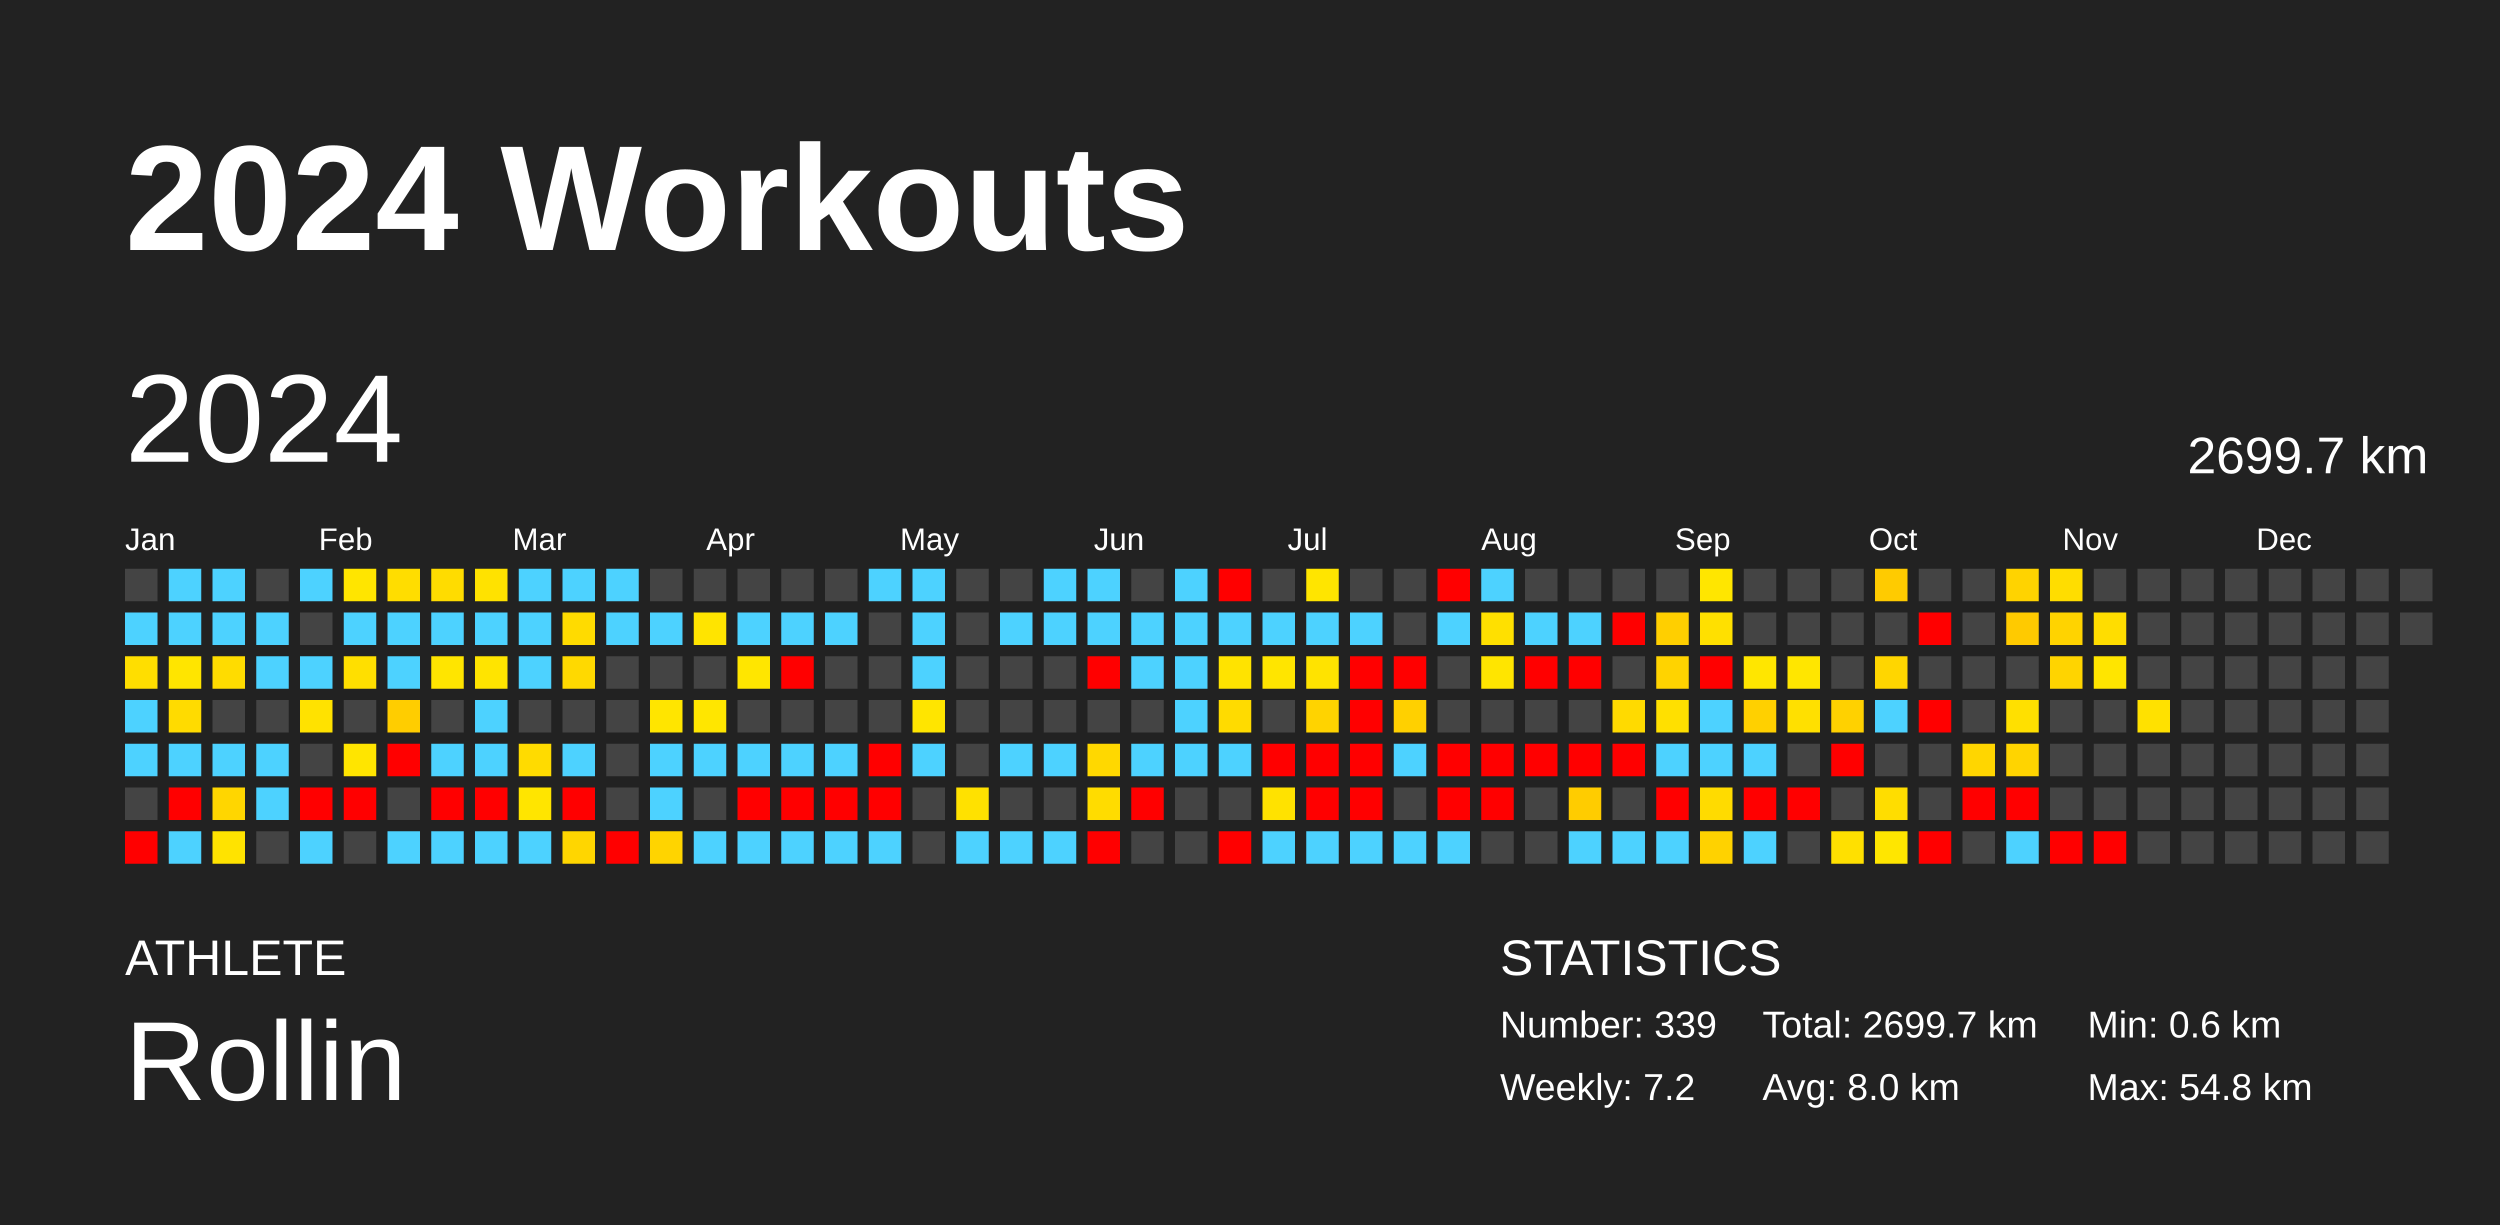
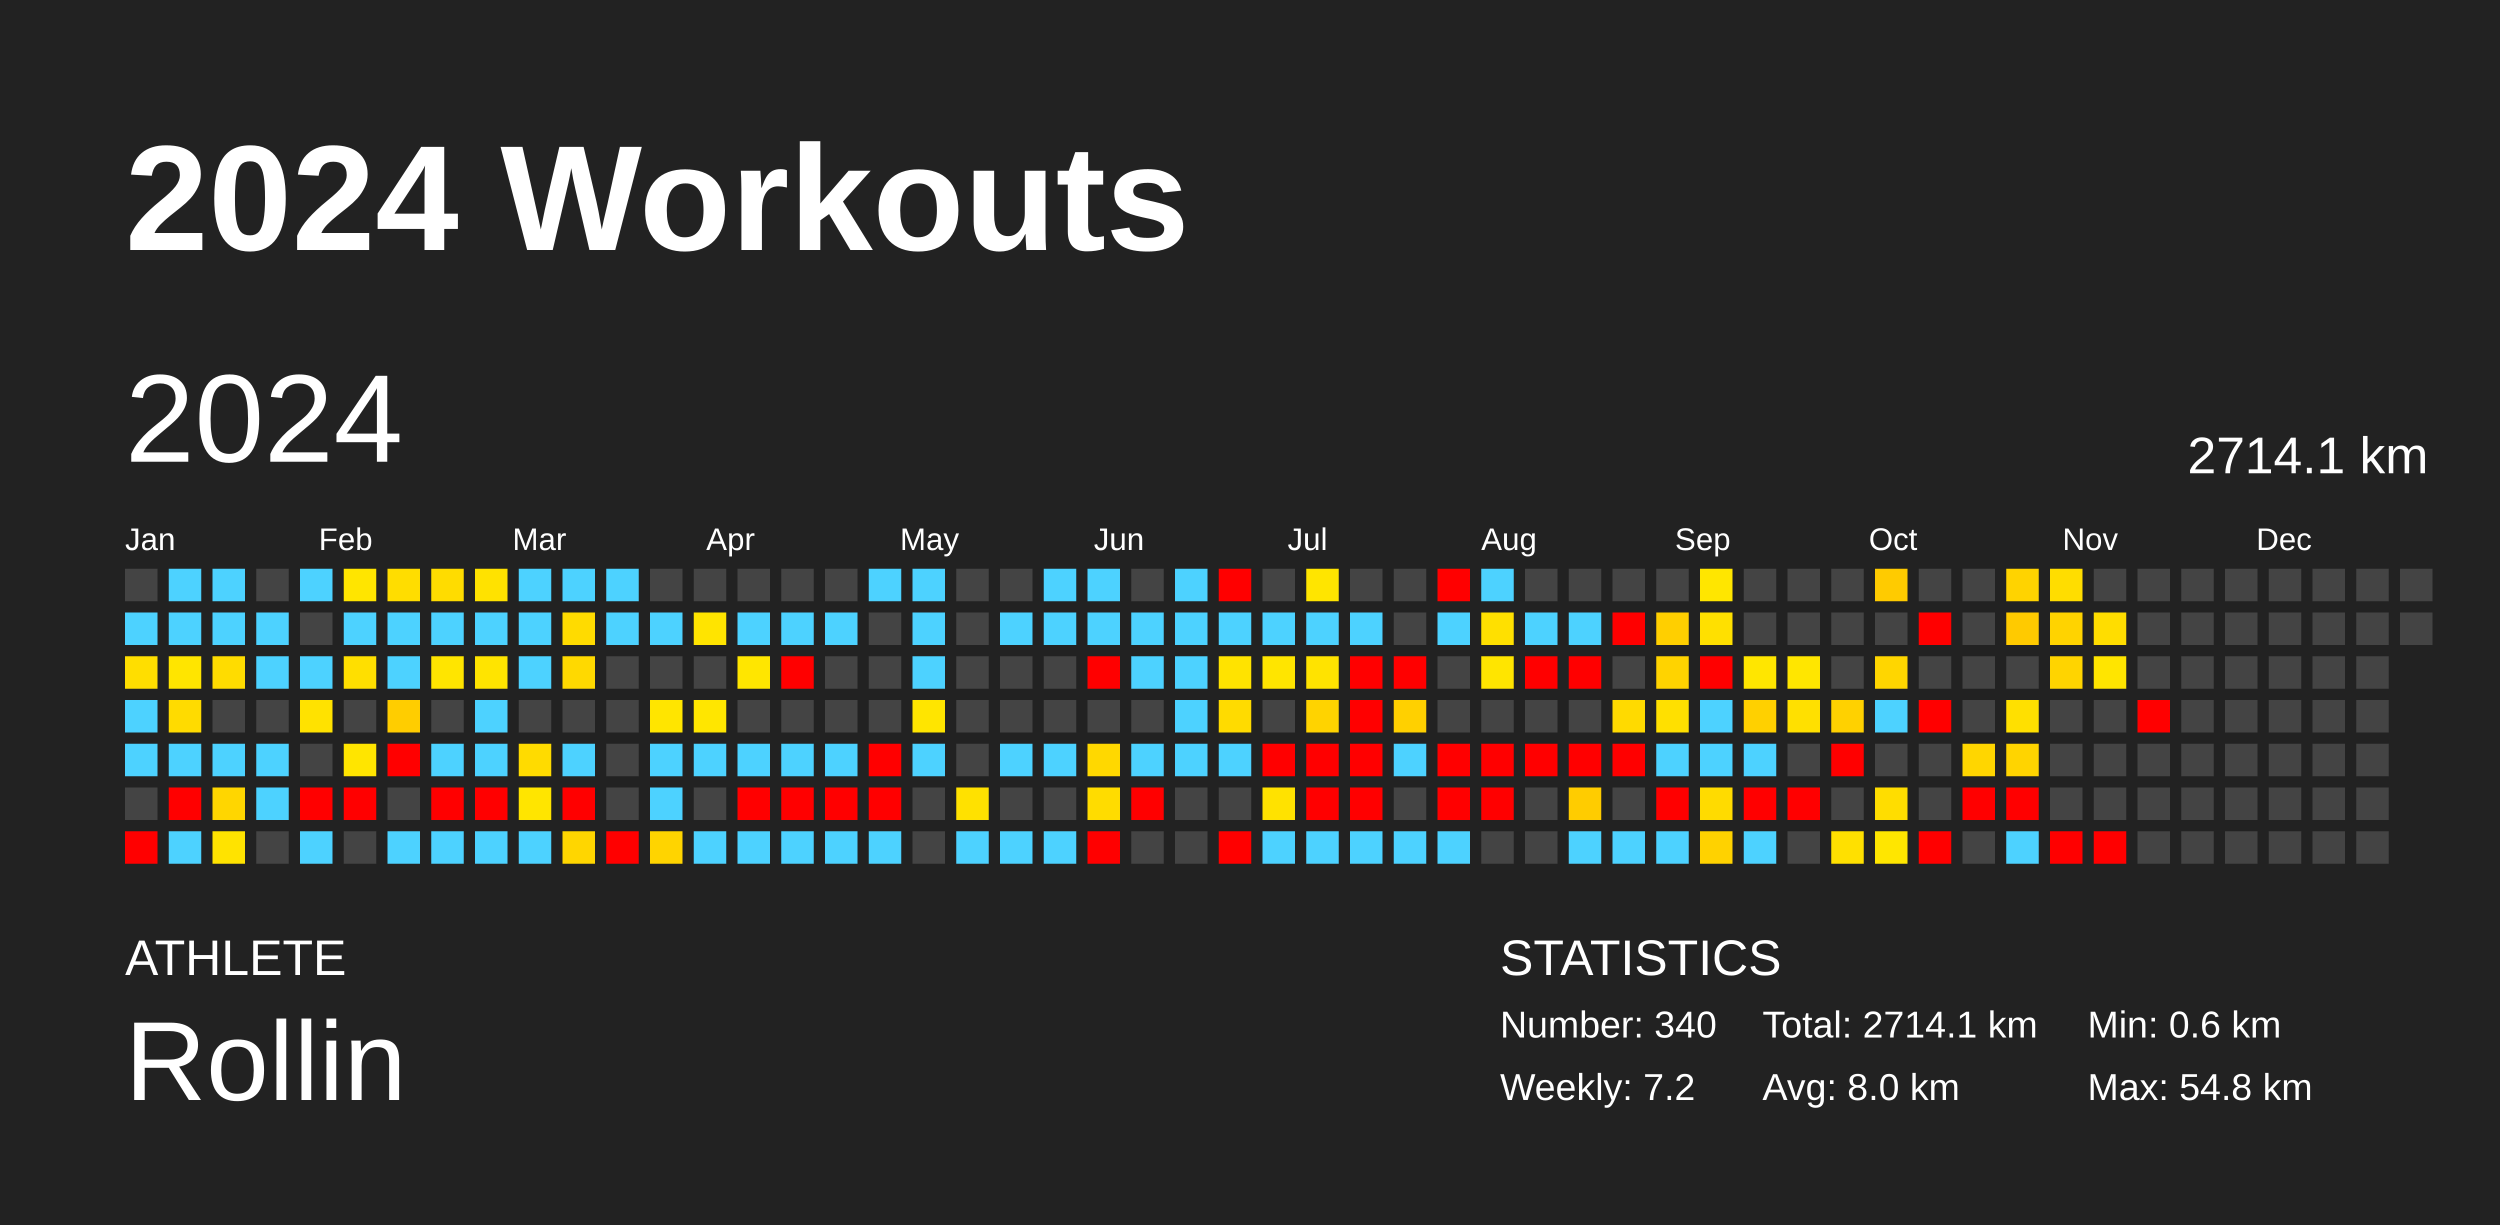
<svg xmlns="http://www.w3.org/2000/svg" baseProfile="full" height="98mm" version="1.1" viewBox="0,0,200,98" width="200mm">
  <defs />
  <rect fill="#222222" height="98" width="200" x="0" y="0" />
  <text fill="#FFFFFF" style="font-size:12px; font-family:Arial; font-weight:bold;" x="10" y="20">2024 Workouts</text>
  <text fill="#FFFFFF" style="font-size:4px; font-family:Arial" x="10" y="78">ATHLETE</text>
  <text fill="#FFFFFF" style="font-size:9px; font-family:Arial" x="10" y="88">Rollin</text>
  <text fill="#FFFFFF" style="font-size:4px; font-family:Arial" x="120" y="78">STATISTICS</text>
-   <text fill="#FFFFFF" style="font-size:3px; font-family:Arial" x="120" y="83">Number: 339</text>
+   <text fill="#FFFFFF" style="font-size:3px; font-family:Arial" x="120" y="83">Number: 340</text>
  <text fill="#FFFFFF" style="font-size:3px; font-family:Arial" x="120" y="88">Weekly: 7.2</text>
-   <text fill="#FFFFFF" style="font-size:3px; font-family:Arial" x="141" y="83">Total: 2699.7 km</text>
+   <text fill="#FFFFFF" style="font-size:3px; font-family:Arial" x="141" y="83">Total: 2714.1 km</text>
  <text fill="#FFFFFF" style="font-size:3px; font-family:Arial" x="141" y="88">Avg: 8.0 km</text>
  <text fill="#FFFFFF" style="font-size:3px; font-family:Arial" x="167" y="83">Min: 0.6 km</text>
  <text fill="#FFFFFF" style="font-size:3px; font-family:Arial" x="167" y="88">Max: 54.8 km</text>
  <text dominant-baseline="hanging" fill="#FFFFFF" style="font-size:10.0px; font-family:Arial;" x="10" y="30">2024</text>
-   <text dominant-baseline="hanging" fill="#FFFFFF" style="font-size:4.125px; font-family:Arial;" x="175" y="35">2699.7 km</text>
+   <text dominant-baseline="hanging" fill="#FFFFFF" style="font-size:4.125px; font-family:Arial;" x="175" y="35">2714.1 km</text>
  <text fill="#FFFFFF" style="font-size:2.5px; font-family:Arial" x="10.0" y="44">Jan</text>
  <text fill="#FFFFFF" style="font-size:2.5px; font-family:Arial" x="25.5" y="44">Feb</text>
  <text fill="#FFFFFF" style="font-size:2.5px; font-family:Arial" x="41.0" y="44">Mar</text>
  <text fill="#FFFFFF" style="font-size:2.5px; font-family:Arial" x="56.5" y="44">Apr</text>
  <text fill="#FFFFFF" style="font-size:2.5px; font-family:Arial" x="72.0" y="44">May</text>
  <text fill="#FFFFFF" style="font-size:2.5px; font-family:Arial" x="87.5" y="44">Jun</text>
  <text fill="#FFFFFF" style="font-size:2.5px; font-family:Arial" x="103.0" y="44">Jul</text>
  <text fill="#FFFFFF" style="font-size:2.5px; font-family:Arial" x="118.5" y="44">Aug</text>
  <text fill="#FFFFFF" style="font-size:2.5px; font-family:Arial" x="134.0" y="44">Sep</text>
  <text fill="#FFFFFF" style="font-size:2.5px; font-family:Arial" x="149.5" y="44">Oct</text>
  <text fill="#FFFFFF" style="font-size:2.5px; font-family:Arial" x="165.0" y="44">Nov</text>
  <text fill="#FFFFFF" style="font-size:2.5px; font-family:Arial" x="180.5" y="44">Dec</text>
  <rect fill="#444444" height="2.6" width="2.6" x="10.0" y="45.5" />
  <rect fill="#4dd2ff" height="2.6" width="2.6" x="10.0" y="49.0" />
  <rect fill="#ffde00" height="2.6" width="2.6" x="10.0" y="52.5" />
  <rect fill="#4dd2ff" height="2.6" width="2.6" x="10.0" y="56.0" />
  <rect fill="#4dd2ff" height="2.6" width="2.6" x="10.0" y="59.5" />
  <rect fill="#444444" height="2.6" width="2.6" x="10.0" y="63.0" />
  <rect fill="red" height="2.6" width="2.6" x="10.0" y="66.5" />
  <rect fill="#4dd2ff" height="2.6" width="2.6" x="13.5" y="45.5" />
  <rect fill="#4dd2ff" height="2.6" width="2.6" x="13.5" y="49.0" />
  <rect fill="#ffe500" height="2.6" width="2.6" x="13.5" y="52.5" />
  <rect fill="#ffdb00" height="2.6" width="2.6" x="13.5" y="56.0" />
  <rect fill="#4dd2ff" height="2.6" width="2.6" x="13.5" y="59.5" />
  <rect fill="red" height="2.6" width="2.6" x="13.5" y="63.0" />
  <rect fill="#4dd2ff" height="2.6" width="2.6" x="13.5" y="66.5" />
  <rect fill="#4dd2ff" height="2.6" width="2.6" x="17.0" y="45.5" />
  <rect fill="#4dd2ff" height="2.6" width="2.6" x="17.0" y="49.0" />
  <rect fill="#ffdc00" height="2.6" width="2.6" x="17.0" y="52.5" />
  <rect fill="#444444" height="2.6" width="2.6" x="17.0" y="56.0" />
  <rect fill="#4dd2ff" height="2.6" width="2.6" x="17.0" y="59.5" />
  <rect fill="#ffd600" height="2.6" width="2.6" x="17.0" y="63.0" />
  <rect fill="#ffe300" height="2.6" width="2.6" x="17.0" y="66.5" />
  <rect fill="#444444" height="2.6" width="2.6" x="20.5" y="45.5" />
  <rect fill="#4dd2ff" height="2.6" width="2.6" x="20.5" y="49.0" />
  <rect fill="#4dd2ff" height="2.6" width="2.6" x="20.5" y="52.5" />
  <rect fill="#444444" height="2.6" width="2.6" x="20.5" y="56.0" />
  <rect fill="#4dd2ff" height="2.6" width="2.6" x="20.5" y="59.5" />
  <rect fill="#4dd2ff" height="2.6" width="2.6" x="20.5" y="63.0" />
  <rect fill="#444444" height="2.6" width="2.6" x="20.5" y="66.5" />
  <rect fill="#4dd2ff" height="2.6" width="2.6" x="24.0" y="45.5" />
  <rect fill="#444444" height="2.6" width="2.6" x="24.0" y="49.0" />
  <rect fill="#4dd2ff" height="2.6" width="2.6" x="24.0" y="52.5" />
  <rect fill="#ffe200" height="2.6" width="2.6" x="24.0" y="56.0" />
  <rect fill="#444444" height="2.6" width="2.6" x="24.0" y="59.5" />
  <rect fill="red" height="2.6" width="2.6" x="24.0" y="63.0" />
  <rect fill="#4dd2ff" height="2.6" width="2.6" x="24.0" y="66.5" />
  <rect fill="#ffe500" height="2.6" width="2.6" x="27.5" y="45.5" />
  <rect fill="#4dd2ff" height="2.6" width="2.6" x="27.5" y="49.0" />
  <rect fill="#ffdf00" height="2.6" width="2.6" x="27.5" y="52.5" />
  <rect fill="#444444" height="2.6" width="2.6" x="27.5" y="56.0" />
  <rect fill="#ffe500" height="2.6" width="2.6" x="27.5" y="59.5" />
  <rect fill="red" height="2.6" width="2.6" x="27.5" y="63.0" />
  <rect fill="#444444" height="2.6" width="2.6" x="27.5" y="66.5" />
  <rect fill="#ffdd00" height="2.6" width="2.6" x="31.0" y="45.5" />
  <rect fill="#4dd2ff" height="2.6" width="2.6" x="31.0" y="49.0" />
  <rect fill="#4dd2ff" height="2.6" width="2.6" x="31.0" y="52.5" />
  <rect fill="#ffcd00" height="2.6" width="2.6" x="31.0" y="56.0" />
  <rect fill="red" height="2.6" width="2.6" x="31.0" y="59.5" />
  <rect fill="#444444" height="2.6" width="2.6" x="31.0" y="63.0" />
  <rect fill="#4dd2ff" height="2.6" width="2.6" x="31.0" y="66.5" />
  <rect fill="#ffdc00" height="2.6" width="2.6" x="34.5" y="45.5" />
  <rect fill="#4dd2ff" height="2.6" width="2.6" x="34.5" y="49.0" />
  <rect fill="#ffe500" height="2.6" width="2.6" x="34.5" y="52.5" />
  <rect fill="#444444" height="2.6" width="2.6" x="34.5" y="56.0" />
  <rect fill="#4dd2ff" height="2.6" width="2.6" x="34.5" y="59.5" />
  <rect fill="red" height="2.6" width="2.6" x="34.5" y="63.0" />
  <rect fill="#4dd2ff" height="2.6" width="2.6" x="34.5" y="66.5" />
  <rect fill="#ffe200" height="2.6" width="2.6" x="38.0" y="45.5" />
  <rect fill="#4dd2ff" height="2.6" width="2.6" x="38.0" y="49.0" />
  <rect fill="#ffe400" height="2.6" width="2.6" x="38.0" y="52.5" />
  <rect fill="#4dd2ff" height="2.6" width="2.6" x="38.0" y="56.0" />
  <rect fill="#4dd2ff" height="2.6" width="2.6" x="38.0" y="59.5" />
  <rect fill="red" height="2.6" width="2.6" x="38.0" y="63.0" />
  <rect fill="#4dd2ff" height="2.6" width="2.6" x="38.0" y="66.5" />
  <rect fill="#4dd2ff" height="2.6" width="2.6" x="41.5" y="45.5" />
  <rect fill="#4dd2ff" height="2.6" width="2.6" x="41.5" y="49.0" />
  <rect fill="#4dd2ff" height="2.6" width="2.6" x="41.5" y="52.5" />
  <rect fill="#444444" height="2.6" width="2.6" x="41.5" y="56.0" />
  <rect fill="#ffdb00" height="2.6" width="2.6" x="41.5" y="59.5" />
  <rect fill="#ffe500" height="2.6" width="2.6" x="41.5" y="63.0" />
  <rect fill="#4dd2ff" height="2.6" width="2.6" x="41.5" y="66.5" />
  <rect fill="#4dd2ff" height="2.6" width="2.6" x="45.0" y="45.5" />
  <rect fill="#ffdb00" height="2.6" width="2.6" x="45.0" y="49.0" />
  <rect fill="#ffd900" height="2.6" width="2.6" x="45.0" y="52.5" />
  <rect fill="#444444" height="2.6" width="2.6" x="45.0" y="56.0" />
  <rect fill="#4dd2ff" height="2.6" width="2.6" x="45.0" y="59.5" />
  <rect fill="red" height="2.6" width="2.6" x="45.0" y="63.0" />
  <rect fill="#ffd600" height="2.6" width="2.6" x="45.0" y="66.5" />
  <rect fill="#4dd2ff" height="2.6" width="2.6" x="48.5" y="45.5" />
  <rect fill="#4dd2ff" height="2.6" width="2.6" x="48.5" y="49.0" />
  <rect fill="#444444" height="2.6" width="2.6" x="48.5" y="52.5" />
  <rect fill="#444444" height="2.6" width="2.6" x="48.5" y="56.0" />
  <rect fill="#444444" height="2.6" width="2.6" x="48.5" y="59.5" />
  <rect fill="#444444" height="2.6" width="2.6" x="48.5" y="63.0" />
  <rect fill="red" height="2.6" width="2.6" x="48.5" y="66.5" />
  <rect fill="#444444" height="2.6" width="2.6" x="52.0" y="45.5" />
  <rect fill="#4dd2ff" height="2.6" width="2.6" x="52.0" y="49.0" />
  <rect fill="#444444" height="2.6" width="2.6" x="52.0" y="52.5" />
  <rect fill="#ffe500" height="2.6" width="2.6" x="52.0" y="56.0" />
  <rect fill="#4dd2ff" height="2.6" width="2.6" x="52.0" y="59.5" />
  <rect fill="#4dd2ff" height="2.6" width="2.6" x="52.0" y="63.0" />
  <rect fill="#ffd400" height="2.6" width="2.6" x="52.0" y="66.5" />
  <rect fill="#444444" height="2.6" width="2.6" x="55.5" y="45.5" />
  <rect fill="#ffe400" height="2.6" width="2.6" x="55.5" y="49.0" />
  <rect fill="#444444" height="2.6" width="2.6" x="55.5" y="52.5" />
  <rect fill="#ffe600" height="2.6" width="2.6" x="55.5" y="56.0" />
  <rect fill="#4dd2ff" height="2.6" width="2.6" x="55.5" y="59.5" />
  <rect fill="#444444" height="2.6" width="2.6" x="55.5" y="63.0" />
  <rect fill="#4dd2ff" height="2.6" width="2.6" x="55.5" y="66.5" />
  <rect fill="#444444" height="2.6" width="2.6" x="59.0" y="45.5" />
  <rect fill="#4dd2ff" height="2.6" width="2.6" x="59.0" y="49.0" />
  <rect fill="#ffe600" height="2.6" width="2.6" x="59.0" y="52.5" />
  <rect fill="#444444" height="2.6" width="2.6" x="59.0" y="56.0" />
  <rect fill="#4dd2ff" height="2.6" width="2.6" x="59.0" y="59.5" />
  <rect fill="red" height="2.6" width="2.6" x="59.0" y="63.0" />
  <rect fill="#4dd2ff" height="2.6" width="2.6" x="59.0" y="66.5" />
  <rect fill="#444444" height="2.6" width="2.6" x="62.5" y="45.5" />
  <rect fill="#4dd2ff" height="2.6" width="2.6" x="62.5" y="49.0" />
  <rect fill="red" height="2.6" width="2.6" x="62.5" y="52.5" />
  <rect fill="#444444" height="2.6" width="2.6" x="62.5" y="56.0" />
  <rect fill="#4dd2ff" height="2.6" width="2.6" x="62.5" y="59.5" />
  <rect fill="red" height="2.6" width="2.6" x="62.5" y="63.0" />
  <rect fill="#4dd2ff" height="2.6" width="2.6" x="62.5" y="66.5" />
  <rect fill="#444444" height="2.6" width="2.6" x="66.0" y="45.5" />
  <rect fill="#4dd2ff" height="2.6" width="2.6" x="66.0" y="49.0" />
  <rect fill="#444444" height="2.6" width="2.6" x="66.0" y="52.5" />
  <rect fill="#444444" height="2.6" width="2.6" x="66.0" y="56.0" />
  <rect fill="#4dd2ff" height="2.6" width="2.6" x="66.0" y="59.5" />
  <rect fill="red" height="2.6" width="2.6" x="66.0" y="63.0" />
  <rect fill="#4dd2ff" height="2.6" width="2.6" x="66.0" y="66.5" />
  <rect fill="#4dd2ff" height="2.6" width="2.6" x="69.5" y="45.5" />
  <rect fill="#444444" height="2.6" width="2.6" x="69.5" y="49.0" />
  <rect fill="#444444" height="2.6" width="2.6" x="69.5" y="52.5" />
  <rect fill="#444444" height="2.6" width="2.6" x="69.5" y="56.0" />
  <rect fill="red" height="2.6" width="2.6" x="69.5" y="59.5" />
  <rect fill="red" height="2.6" width="2.6" x="69.5" y="63.0" />
  <rect fill="#4dd2ff" height="2.6" width="2.6" x="69.5" y="66.5" />
  <rect fill="#4dd2ff" height="2.6" width="2.6" x="73.0" y="45.5" />
  <rect fill="#4dd2ff" height="2.6" width="2.6" x="73.0" y="49.0" />
  <rect fill="#4dd2ff" height="2.6" width="2.6" x="73.0" y="52.5" />
  <rect fill="#ffe500" height="2.6" width="2.6" x="73.0" y="56.0" />
  <rect fill="#4dd2ff" height="2.6" width="2.6" x="73.0" y="59.5" />
  <rect fill="#444444" height="2.6" width="2.6" x="73.0" y="63.0" />
  <rect fill="#444444" height="2.6" width="2.6" x="73.0" y="66.5" />
  <rect fill="#444444" height="2.6" width="2.6" x="76.5" y="45.5" />
  <rect fill="#444444" height="2.6" width="2.6" x="76.5" y="49.0" />
  <rect fill="#444444" height="2.6" width="2.6" x="76.5" y="52.5" />
  <rect fill="#444444" height="2.6" width="2.6" x="76.5" y="56.0" />
  <rect fill="#444444" height="2.6" width="2.6" x="76.5" y="59.5" />
  <rect fill="#ffe100" height="2.6" width="2.6" x="76.5" y="63.0" />
  <rect fill="#4dd2ff" height="2.6" width="2.6" x="76.5" y="66.5" />
  <rect fill="#444444" height="2.6" width="2.6" x="80.0" y="45.5" />
  <rect fill="#4dd2ff" height="2.6" width="2.6" x="80.0" y="49.0" />
  <rect fill="#444444" height="2.6" width="2.6" x="80.0" y="52.5" />
  <rect fill="#444444" height="2.6" width="2.6" x="80.0" y="56.0" />
  <rect fill="#4dd2ff" height="2.6" width="2.6" x="80.0" y="59.5" />
  <rect fill="#444444" height="2.6" width="2.6" x="80.0" y="63.0" />
  <rect fill="#4dd2ff" height="2.6" width="2.6" x="80.0" y="66.5" />
  <rect fill="#4dd2ff" height="2.6" width="2.6" x="83.5" y="45.5" />
  <rect fill="#4dd2ff" height="2.6" width="2.6" x="83.5" y="49.0" />
  <rect fill="#444444" height="2.6" width="2.6" x="83.5" y="52.5" />
  <rect fill="#444444" height="2.6" width="2.6" x="83.5" y="56.0" />
  <rect fill="#4dd2ff" height="2.6" width="2.6" x="83.5" y="59.5" />
  <rect fill="#444444" height="2.6" width="2.6" x="83.5" y="63.0" />
  <rect fill="#4dd2ff" height="2.6" width="2.6" x="83.5" y="66.5" />
  <rect fill="#4dd2ff" height="2.6" width="2.6" x="87.0" y="45.5" />
  <rect fill="#4dd2ff" height="2.6" width="2.6" x="87.0" y="49.0" />
  <rect fill="red" height="2.6" width="2.6" x="87.0" y="52.5" />
  <rect fill="#444444" height="2.6" width="2.6" x="87.0" y="56.0" />
  <rect fill="#ffd800" height="2.6" width="2.6" x="87.0" y="59.5" />
  <rect fill="#ffdc00" height="2.6" width="2.6" x="87.0" y="63.0" />
  <rect fill="red" height="2.6" width="2.6" x="87.0" y="66.5" />
  <rect fill="#444444" height="2.6" width="2.6" x="90.5" y="45.5" />
  <rect fill="#4dd2ff" height="2.6" width="2.6" x="90.5" y="49.0" />
  <rect fill="#4dd2ff" height="2.6" width="2.6" x="90.5" y="52.5" />
  <rect fill="#444444" height="2.6" width="2.6" x="90.5" y="56.0" />
  <rect fill="#4dd2ff" height="2.6" width="2.6" x="90.5" y="59.5" />
  <rect fill="red" height="2.6" width="2.6" x="90.5" y="63.0" />
  <rect fill="#444444" height="2.6" width="2.6" x="90.5" y="66.5" />
  <rect fill="#4dd2ff" height="2.6" width="2.6" x="94.0" y="45.5" />
  <rect fill="#4dd2ff" height="2.6" width="2.6" x="94.0" y="49.0" />
  <rect fill="#4dd2ff" height="2.6" width="2.6" x="94.0" y="52.5" />
  <rect fill="#4dd2ff" height="2.6" width="2.6" x="94.0" y="56.0" />
  <rect fill="#4dd2ff" height="2.6" width="2.6" x="94.0" y="59.5" />
  <rect fill="#444444" height="2.6" width="2.6" x="94.0" y="63.0" />
  <rect fill="#444444" height="2.6" width="2.6" x="94.0" y="66.5" />
  <rect fill="red" height="2.6" width="2.6" x="97.5" y="45.5" />
  <rect fill="#4dd2ff" height="2.6" width="2.6" x="97.5" y="49.0" />
  <rect fill="#ffe300" height="2.6" width="2.6" x="97.5" y="52.5" />
  <rect fill="#ffdb00" height="2.6" width="2.6" x="97.5" y="56.0" />
  <rect fill="#4dd2ff" height="2.6" width="2.6" x="97.5" y="59.5" />
  <rect fill="#444444" height="2.6" width="2.6" x="97.5" y="63.0" />
  <rect fill="red" height="2.6" width="2.6" x="97.5" y="66.5" />
  <rect fill="#444444" height="2.6" width="2.6" x="101.0" y="45.5" />
  <rect fill="#4dd2ff" height="2.6" width="2.6" x="101.0" y="49.0" />
  <rect fill="#ffe500" height="2.6" width="2.6" x="101.0" y="52.5" />
  <rect fill="#444444" height="2.6" width="2.6" x="101.0" y="56.0" />
  <rect fill="red" height="2.6" width="2.6" x="101.0" y="59.5" />
  <rect fill="#ffe200" height="2.6" width="2.6" x="101.0" y="63.0" />
  <rect fill="#4dd2ff" height="2.6" width="2.6" x="101.0" y="66.5" />
  <rect fill="#ffe500" height="2.6" width="2.6" x="104.5" y="45.5" />
  <rect fill="#4dd2ff" height="2.6" width="2.6" x="104.5" y="49.0" />
  <rect fill="#ffe300" height="2.6" width="2.6" x="104.5" y="52.5" />
  <rect fill="#ffd300" height="2.6" width="2.6" x="104.5" y="56.0" />
  <rect fill="red" height="2.6" width="2.6" x="104.5" y="59.5" />
  <rect fill="red" height="2.6" width="2.6" x="104.5" y="63.0" />
  <rect fill="#4dd2ff" height="2.6" width="2.6" x="104.5" y="66.5" />
  <rect fill="#444444" height="2.6" width="2.6" x="108.0" y="45.5" />
  <rect fill="#4dd2ff" height="2.6" width="2.6" x="108.0" y="49.0" />
  <rect fill="red" height="2.6" width="2.6" x="108.0" y="52.5" />
  <rect fill="red" height="2.6" width="2.6" x="108.0" y="56.0" />
  <rect fill="red" height="2.6" width="2.6" x="108.0" y="59.5" />
  <rect fill="red" height="2.6" width="2.6" x="108.0" y="63.0" />
  <rect fill="#4dd2ff" height="2.6" width="2.6" x="108.0" y="66.5" />
  <rect fill="#444444" height="2.6" width="2.6" x="111.5" y="45.5" />
  <rect fill="#444444" height="2.6" width="2.6" x="111.5" y="49.0" />
  <rect fill="red" height="2.6" width="2.6" x="111.5" y="52.5" />
  <rect fill="#ffd000" height="2.6" width="2.6" x="111.5" y="56.0" />
  <rect fill="#4dd2ff" height="2.6" width="2.6" x="111.5" y="59.5" />
  <rect fill="#444444" height="2.6" width="2.6" x="111.5" y="63.0" />
  <rect fill="#4dd2ff" height="2.6" width="2.6" x="111.5" y="66.5" />
  <rect fill="red" height="2.6" width="2.6" x="115.0" y="45.5" />
  <rect fill="#4dd2ff" height="2.6" width="2.6" x="115.0" y="49.0" />
  <rect fill="#444444" height="2.6" width="2.6" x="115.0" y="52.5" />
  <rect fill="#444444" height="2.6" width="2.6" x="115.0" y="56.0" />
  <rect fill="red" height="2.6" width="2.6" x="115.0" y="59.5" />
  <rect fill="red" height="2.6" width="2.6" x="115.0" y="63.0" />
  <rect fill="#4dd2ff" height="2.6" width="2.6" x="115.0" y="66.5" />
  <rect fill="#4dd2ff" height="2.6" width="2.6" x="118.5" y="45.5" />
  <rect fill="#ffe000" height="2.6" width="2.6" x="118.5" y="49.0" />
  <rect fill="#ffe500" height="2.6" width="2.6" x="118.5" y="52.5" />
  <rect fill="#444444" height="2.6" width="2.6" x="118.5" y="56.0" />
  <rect fill="red" height="2.6" width="2.6" x="118.5" y="59.5" />
  <rect fill="red" height="2.6" width="2.6" x="118.5" y="63.0" />
  <rect fill="#444444" height="2.6" width="2.6" x="118.5" y="66.5" />
  <rect fill="#444444" height="2.6" width="2.6" x="122.0" y="45.5" />
  <rect fill="#4dd2ff" height="2.6" width="2.6" x="122.0" y="49.0" />
  <rect fill="red" height="2.6" width="2.6" x="122.0" y="52.5" />
  <rect fill="#444444" height="2.6" width="2.6" x="122.0" y="56.0" />
  <rect fill="red" height="2.6" width="2.6" x="122.0" y="59.5" />
  <rect fill="#444444" height="2.6" width="2.6" x="122.0" y="63.0" />
  <rect fill="#444444" height="2.6" width="2.6" x="122.0" y="66.5" />
  <rect fill="#444444" height="2.6" width="2.6" x="125.5" y="45.5" />
  <rect fill="#4dd2ff" height="2.6" width="2.6" x="125.5" y="49.0" />
  <rect fill="red" height="2.6" width="2.6" x="125.5" y="52.5" />
  <rect fill="#444444" height="2.6" width="2.6" x="125.5" y="56.0" />
  <rect fill="red" height="2.6" width="2.6" x="125.5" y="59.5" />
  <rect fill="#ffcc00" height="2.6" width="2.6" x="125.5" y="63.0" />
  <rect fill="#4dd2ff" height="2.6" width="2.6" x="125.5" y="66.5" />
  <rect fill="#444444" height="2.6" width="2.6" x="129.0" y="45.5" />
  <rect fill="red" height="2.6" width="2.6" x="129.0" y="49.0" />
  <rect fill="#444444" height="2.6" width="2.6" x="129.0" y="52.5" />
  <rect fill="#ffda00" height="2.6" width="2.6" x="129.0" y="56.0" />
  <rect fill="red" height="2.6" width="2.6" x="129.0" y="59.5" />
  <rect fill="#444444" height="2.6" width="2.6" x="129.0" y="63.0" />
  <rect fill="#4dd2ff" height="2.6" width="2.6" x="129.0" y="66.5" />
  <rect fill="#444444" height="2.6" width="2.6" x="132.5" y="45.5" />
  <rect fill="#ffcf00" height="2.6" width="2.6" x="132.5" y="49.0" />
  <rect fill="#ffd300" height="2.6" width="2.6" x="132.5" y="52.5" />
  <rect fill="#ffe000" height="2.6" width="2.6" x="132.5" y="56.0" />
  <rect fill="#4dd2ff" height="2.6" width="2.6" x="132.5" y="59.5" />
  <rect fill="red" height="2.6" width="2.6" x="132.5" y="63.0" />
  <rect fill="#4dd2ff" height="2.6" width="2.6" x="132.5" y="66.5" />
  <rect fill="#ffe600" height="2.6" width="2.6" x="136.0" y="45.5" />
  <rect fill="#ffe000" height="2.6" width="2.6" x="136.0" y="49.0" />
  <rect fill="red" height="2.6" width="2.6" x="136.0" y="52.5" />
  <rect fill="#4dd2ff" height="2.6" width="2.6" x="136.0" y="56.0" />
  <rect fill="#4dd2ff" height="2.6" width="2.6" x="136.0" y="59.5" />
  <rect fill="#ffdb00" height="2.6" width="2.6" x="136.0" y="63.0" />
  <rect fill="#ffd200" height="2.6" width="2.6" x="136.0" y="66.5" />
  <rect fill="#444444" height="2.6" width="2.6" x="139.5" y="45.5" />
  <rect fill="#444444" height="2.6" width="2.6" x="139.5" y="49.0" />
  <rect fill="#ffe600" height="2.6" width="2.6" x="139.5" y="52.5" />
  <rect fill="#ffd000" height="2.6" width="2.6" x="139.5" y="56.0" />
  <rect fill="#4dd2ff" height="2.6" width="2.6" x="139.5" y="59.5" />
  <rect fill="red" height="2.6" width="2.6" x="139.5" y="63.0" />
  <rect fill="#4dd2ff" height="2.6" width="2.6" x="139.5" y="66.5" />
  <rect fill="#444444" height="2.6" width="2.6" x="143.0" y="45.5" />
  <rect fill="#444444" height="2.6" width="2.6" x="143.0" y="49.0" />
  <rect fill="#ffe600" height="2.6" width="2.6" x="143.0" y="52.5" />
  <rect fill="#ffe000" height="2.6" width="2.6" x="143.0" y="56.0" />
  <rect fill="#444444" height="2.6" width="2.6" x="143.0" y="59.5" />
  <rect fill="red" height="2.6" width="2.6" x="143.0" y="63.0" />
  <rect fill="#444444" height="2.6" width="2.6" x="143.0" y="66.5" />
  <rect fill="#444444" height="2.6" width="2.6" x="146.5" y="45.5" />
  <rect fill="#444444" height="2.6" width="2.6" x="146.5" y="49.0" />
  <rect fill="#444444" height="2.6" width="2.6" x="146.5" y="52.5" />
  <rect fill="#ffd100" height="2.6" width="2.6" x="146.5" y="56.0" />
  <rect fill="red" height="2.6" width="2.6" x="146.5" y="59.5" />
  <rect fill="#444444" height="2.6" width="2.6" x="146.5" y="63.0" />
  <rect fill="#ffe000" height="2.6" width="2.6" x="146.5" y="66.5" />
  <rect fill="#ffcb00" height="2.6" width="2.6" x="150.0" y="45.5" />
  <rect fill="#444444" height="2.6" width="2.6" x="150.0" y="49.0" />
  <rect fill="#ffd600" height="2.6" width="2.6" x="150.0" y="52.5" />
  <rect fill="#4dd2ff" height="2.6" width="2.6" x="150.0" y="56.0" />
  <rect fill="#444444" height="2.6" width="2.6" x="150.0" y="59.5" />
  <rect fill="#ffdd00" height="2.6" width="2.6" x="150.0" y="63.0" />
  <rect fill="#ffe600" height="2.6" width="2.6" x="150.0" y="66.5" />
  <rect fill="#444444" height="2.6" width="2.6" x="153.5" y="45.5" />
  <rect fill="red" height="2.6" width="2.6" x="153.5" y="49.0" />
  <rect fill="#444444" height="2.6" width="2.6" x="153.5" y="52.5" />
  <rect fill="red" height="2.6" width="2.6" x="153.5" y="56.0" />
  <rect fill="#444444" height="2.6" width="2.6" x="153.5" y="59.5" />
  <rect fill="#444444" height="2.6" width="2.6" x="153.5" y="63.0" />
  <rect fill="red" height="2.6" width="2.6" x="153.5" y="66.5" />
  <rect fill="#444444" height="2.6" width="2.6" x="157.0" y="45.5" />
  <rect fill="#444444" height="2.6" width="2.6" x="157.0" y="49.0" />
  <rect fill="#444444" height="2.6" width="2.6" x="157.0" y="52.5" />
  <rect fill="#444444" height="2.6" width="2.6" x="157.0" y="56.0" />
  <rect fill="#ffd600" height="2.6" width="2.6" x="157.0" y="59.5" />
  <rect fill="red" height="2.6" width="2.6" x="157.0" y="63.0" />
  <rect fill="#444444" height="2.6" width="2.6" x="157.0" y="66.5" />
  <rect fill="#ffd300" height="2.6" width="2.6" x="160.5" y="45.5" />
  <rect fill="#ffca00" height="2.6" width="2.6" x="160.5" y="49.0" />
  <rect fill="#444444" height="2.6" width="2.6" x="160.5" y="52.5" />
  <rect fill="#ffe000" height="2.6" width="2.6" x="160.5" y="56.0" />
  <rect fill="#ffd400" height="2.6" width="2.6" x="160.5" y="59.5" />
  <rect fill="red" height="2.6" width="2.6" x="160.5" y="63.0" />
  <rect fill="#4dd2ff" height="2.6" width="2.6" x="160.5" y="66.5" />
  <rect fill="#ffdd00" height="2.6" width="2.6" x="164.0" y="45.5" />
  <rect fill="#ffd300" height="2.6" width="2.6" x="164.0" y="49.0" />
  <rect fill="#ffd400" height="2.6" width="2.6" x="164.0" y="52.5" />
  <rect fill="#444444" height="2.6" width="2.6" x="164.0" y="56.0" />
  <rect fill="#444444" height="2.6" width="2.6" x="164.0" y="59.5" />
  <rect fill="#444444" height="2.6" width="2.6" x="164.0" y="63.0" />
  <rect fill="red" height="2.6" width="2.6" x="164.0" y="66.5" />
  <rect fill="#444444" height="2.6" width="2.6" x="167.5" y="45.5" />
  <rect fill="#ffdd00" height="2.6" width="2.6" x="167.5" y="49.0" />
  <rect fill="#ffe500" height="2.6" width="2.6" x="167.5" y="52.5" />
  <rect fill="#444444" height="2.6" width="2.6" x="167.5" y="56.0" />
  <rect fill="#444444" height="2.6" width="2.6" x="167.5" y="59.5" />
  <rect fill="#444444" height="2.6" width="2.6" x="167.5" y="63.0" />
  <rect fill="red" height="2.6" width="2.6" x="167.5" y="66.5" />
  <rect fill="#444444" height="2.6" width="2.6" x="171.0" y="45.5" />
  <rect fill="#444444" height="2.6" width="2.6" x="171.0" y="49.0" />
  <rect fill="#444444" height="2.6" width="2.6" x="171.0" y="52.5" />
-   <rect fill="#ffe100" height="2.6" width="2.6" x="171.0" y="56.0" />
+   <rect fill="red" height="2.6" width="2.6" x="171.0" y="56.0" />
  <rect fill="#444444" height="2.6" width="2.6" x="171.0" y="59.5" />
  <rect fill="#444444" height="2.6" width="2.6" x="171.0" y="63.0" />
  <rect fill="#444444" height="2.6" width="2.6" x="171.0" y="66.5" />
  <rect fill="#444444" height="2.6" width="2.6" x="174.5" y="45.5" />
  <rect fill="#444444" height="2.6" width="2.6" x="174.5" y="49.0" />
  <rect fill="#444444" height="2.6" width="2.6" x="174.5" y="52.5" />
  <rect fill="#444444" height="2.6" width="2.6" x="174.5" y="56.0" />
  <rect fill="#444444" height="2.6" width="2.6" x="174.5" y="59.5" />
  <rect fill="#444444" height="2.6" width="2.6" x="174.5" y="63.0" />
  <rect fill="#444444" height="2.6" width="2.6" x="174.5" y="66.5" />
  <rect fill="#444444" height="2.6" width="2.6" x="178.0" y="45.5" />
  <rect fill="#444444" height="2.6" width="2.6" x="178.0" y="49.0" />
  <rect fill="#444444" height="2.6" width="2.6" x="178.0" y="52.5" />
  <rect fill="#444444" height="2.6" width="2.6" x="178.0" y="56.0" />
  <rect fill="#444444" height="2.6" width="2.6" x="178.0" y="59.5" />
  <rect fill="#444444" height="2.6" width="2.6" x="178.0" y="63.0" />
  <rect fill="#444444" height="2.6" width="2.6" x="178.0" y="66.5" />
  <rect fill="#444444" height="2.6" width="2.6" x="181.5" y="45.5" />
  <rect fill="#444444" height="2.6" width="2.6" x="181.5" y="49.0" />
  <rect fill="#444444" height="2.6" width="2.6" x="181.5" y="52.5" />
  <rect fill="#444444" height="2.6" width="2.6" x="181.5" y="56.0" />
  <rect fill="#444444" height="2.6" width="2.6" x="181.5" y="59.5" />
  <rect fill="#444444" height="2.6" width="2.6" x="181.5" y="63.0" />
  <rect fill="#444444" height="2.6" width="2.6" x="181.5" y="66.5" />
  <rect fill="#444444" height="2.6" width="2.6" x="185.0" y="45.5" />
  <rect fill="#444444" height="2.6" width="2.6" x="185.0" y="49.0" />
  <rect fill="#444444" height="2.6" width="2.6" x="185.0" y="52.5" />
  <rect fill="#444444" height="2.6" width="2.6" x="185.0" y="56.0" />
  <rect fill="#444444" height="2.6" width="2.6" x="185.0" y="59.5" />
  <rect fill="#444444" height="2.6" width="2.6" x="185.0" y="63.0" />
  <rect fill="#444444" height="2.6" width="2.6" x="185.0" y="66.5" />
  <rect fill="#444444" height="2.6" width="2.6" x="188.5" y="45.5" />
  <rect fill="#444444" height="2.6" width="2.6" x="188.5" y="49.0" />
  <rect fill="#444444" height="2.6" width="2.6" x="188.5" y="52.5" />
  <rect fill="#444444" height="2.6" width="2.6" x="188.5" y="56.0" />
  <rect fill="#444444" height="2.6" width="2.6" x="188.5" y="59.5" />
  <rect fill="#444444" height="2.6" width="2.6" x="188.5" y="63.0" />
  <rect fill="#444444" height="2.6" width="2.6" x="188.5" y="66.5" />
  <rect fill="#444444" height="2.6" width="2.6" x="192.0" y="45.5" />
  <rect fill="#444444" height="2.6" width="2.6" x="192.0" y="49.0" />
</svg>
